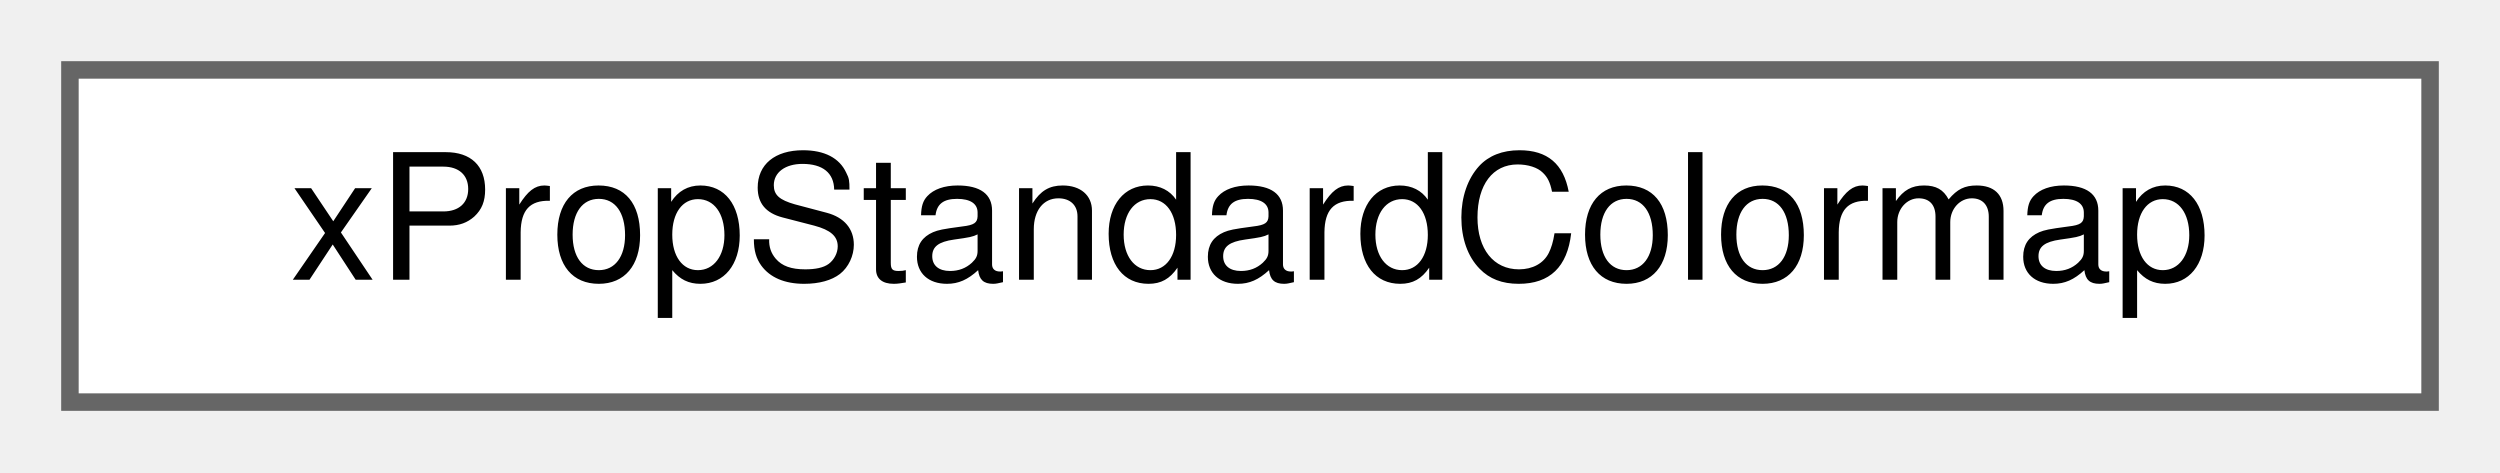
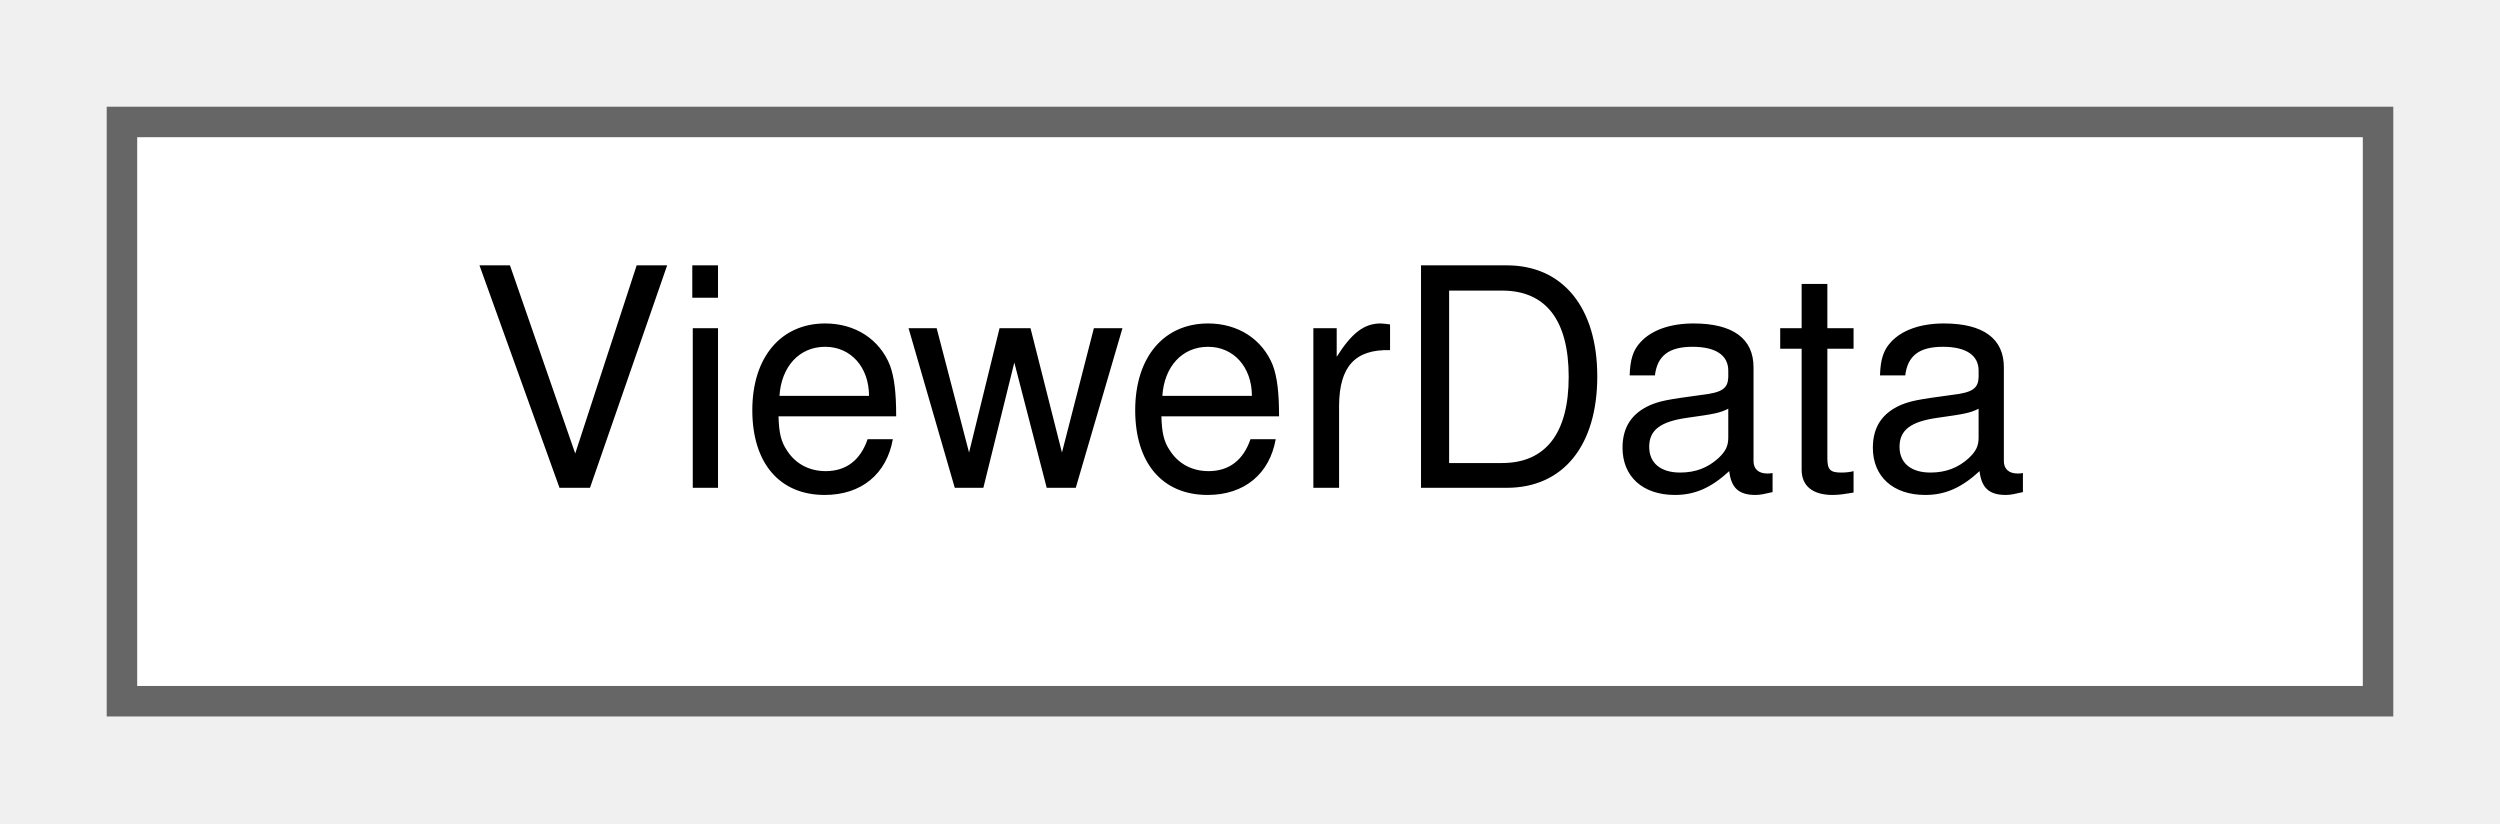
- <svg xmlns="http://www.w3.org/2000/svg" xmlns:xlink="http://www.w3.org/1999/xlink" width="143pt" height="27pt" viewBox="0.00 0.00 143.00 27.00">
+ <svg xmlns="http://www.w3.org/2000/svg" xmlns:xlink="http://www.w3.org/1999/xlink" width="82pt" height="27pt" viewBox="0.00 0.00 82.00 27.00">
  <g id="graph0" class="graph" transform="scale(1 1) rotate(0) translate(4 23)">
    <g id="Node000000" class="node">
      <g id="a_Node000000">
-         <a xlink:href="structxPropStandardColormap.html" target="_top" xlink:title=" ">
-           <polygon fill="white" stroke="#666666" points="135,-19 0,-19 0,0 135,0 135,-19" />
-           <text text-anchor="middle" x="67.5" y="-7" font-family="Helvetica,sans-Serif" font-size="10.00">xPropStandardColormap</text>
+         <a xlink:href="structViewerData.html" target="_top" xlink:title=" ">
+           <polygon fill="white" stroke="#666666" points="74,-19 0,-19 0,0 74,0 74,-19" />
+           <text text-anchor="middle" x="37" y="-7" font-family="Helvetica,sans-Serif" font-size="10.00">ViewerData</text>
        </a>
      </g>
    </g>
  </g>
</svg>
